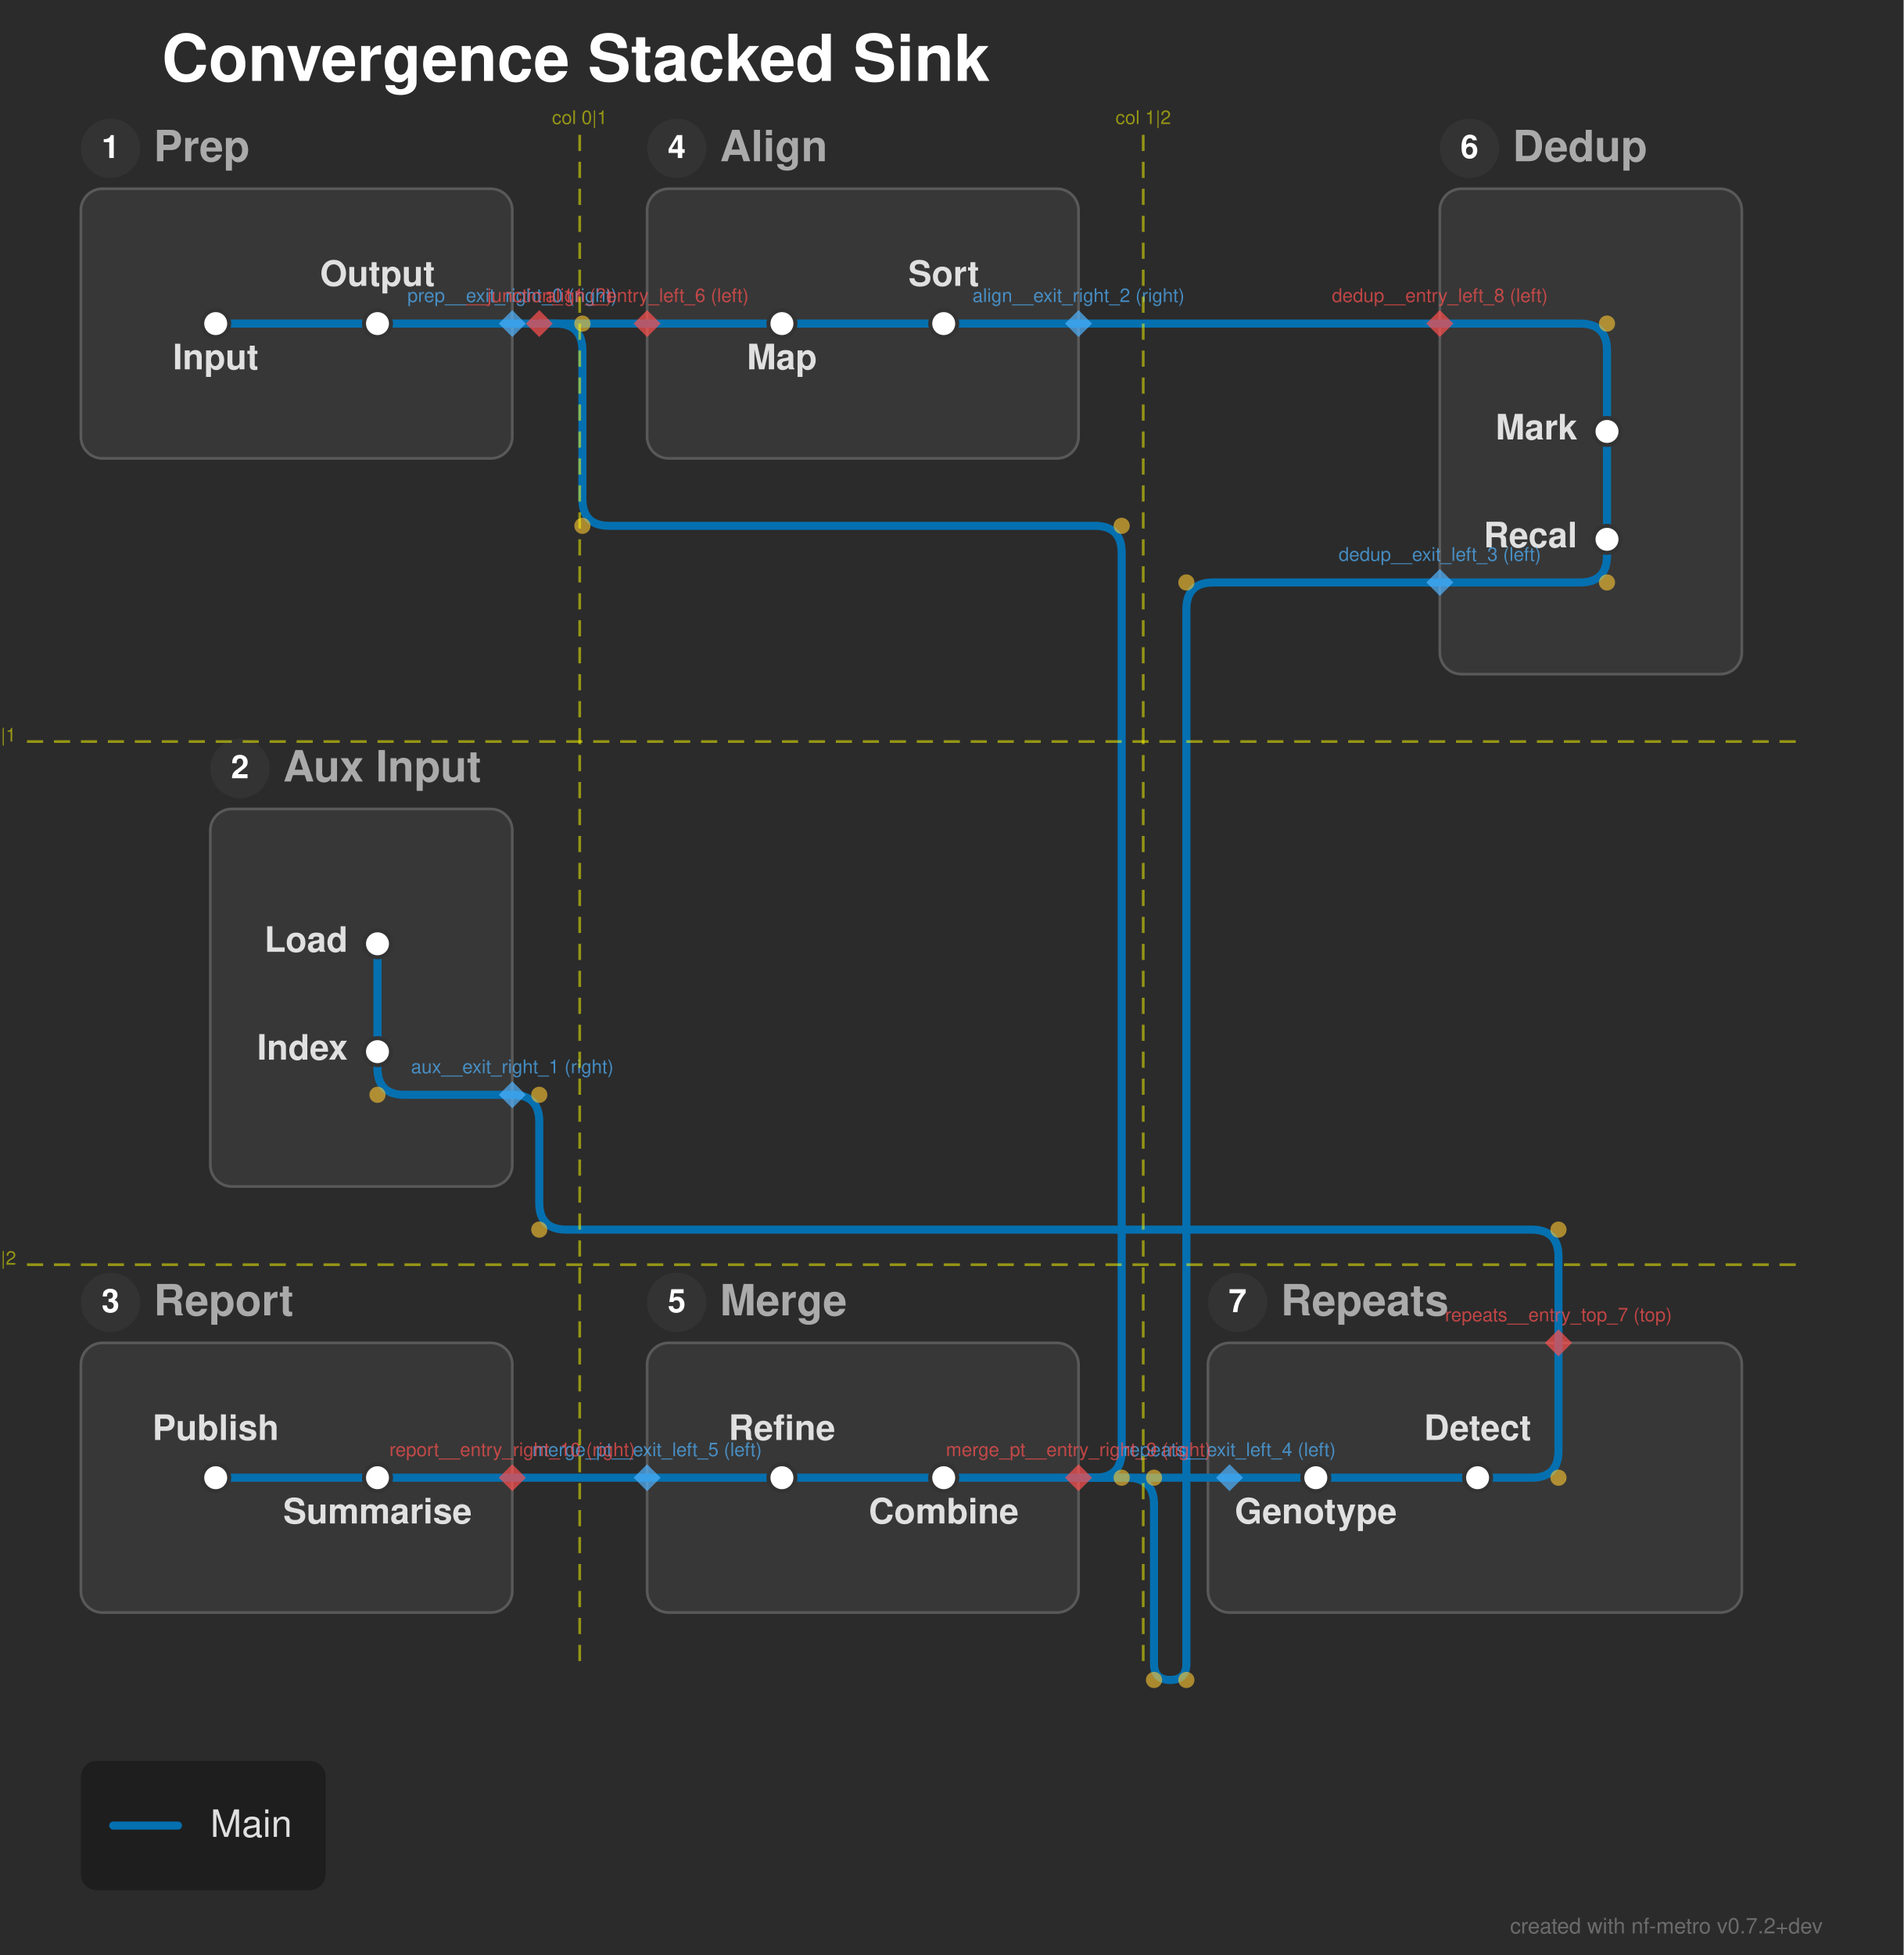
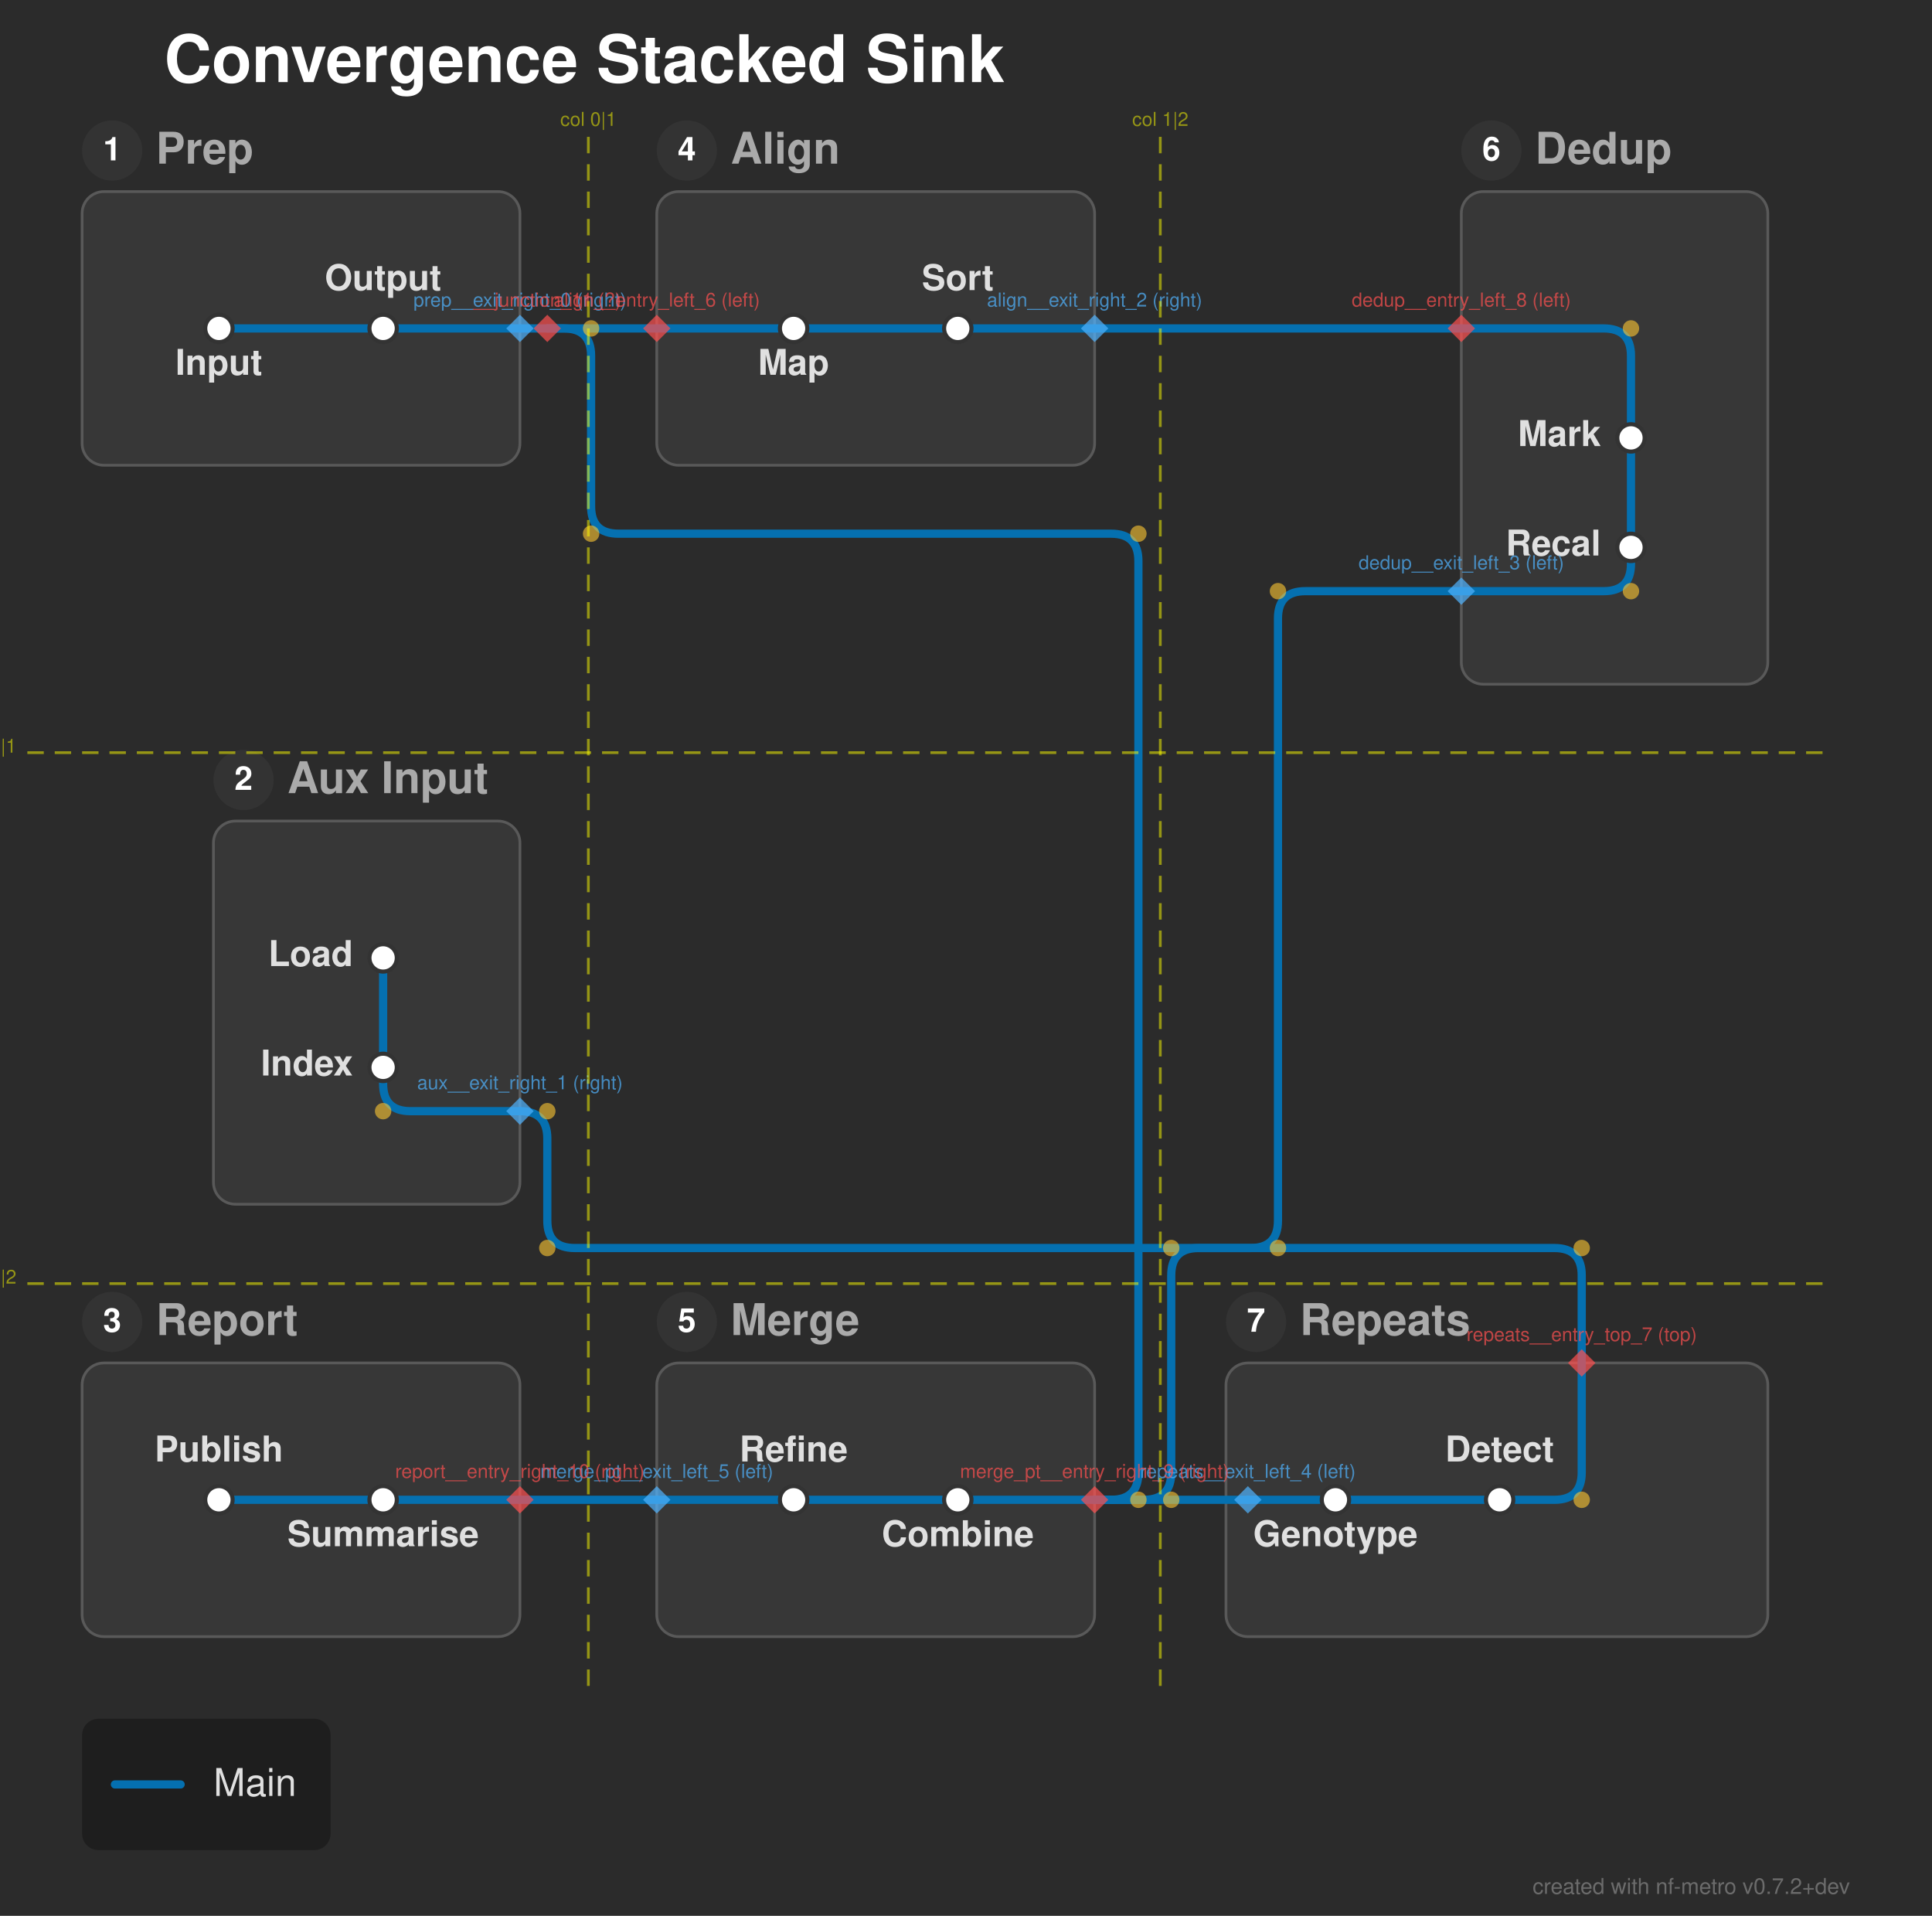
- <svg xmlns="http://www.w3.org/2000/svg" width="706" height="725" viewBox="0 0 706 725">
+ <svg xmlns="http://www.w3.org/2000/svg" width="706" height="700" viewBox="0 0 706 700">
  <defs>
</defs>
-   <rect x="0" y="0" width="706" height="725" fill="#2b2b2b" />
+   <rect x="0" y="0" width="706" height="700" fill="#2b2b2b" />
  <text x="60.0" y="30.0" font-size="24.0" fill="#ffffff" font-family="'Helvetica Neue', Helvetica, Arial, sans-serif" font-weight="bold" class="nf-metro-title">Convergence Stacked Sink</text>
  <rect x="30.0" y="70.0" width="160.0" height="100.0" rx="8" ry="8" fill="#373737" stroke="#595959" stroke-width="1.0" class="nf-metro-section-box" data-section-id="prep" data-section-lines="main" />
  <circle cx="41.0" cy="55.0" r="11" fill="#333333" class="nf-metro-section-num-circle" data-section-id="prep" />
  <text x="41.0" y="55.0" font-size="12" fill="#ffffff" font-family="'Helvetica Neue', Helvetica, Arial, sans-serif" font-weight="bold" text-anchor="middle" dy="0.3em" data-section-id="prep">1</text>
  <text x="57.0" y="55.0" font-size="16.0" fill="#aaaaaa" font-family="'Helvetica Neue', Helvetica, Arial, sans-serif" font-weight="bold" dy="0.3em" class="nf-metro-section-label" data-section-id="prep">Prep</text>
  <rect x="78.0" y="300.0" width="112.0" height="140.0" rx="8" ry="8" fill="#373737" stroke="#595959" stroke-width="1.0" class="nf-metro-section-box" data-section-id="aux" data-section-lines="main" />
  <circle cx="89.0" cy="285.0" r="11" fill="#333333" class="nf-metro-section-num-circle" data-section-id="aux" />
  <text x="89.0" y="285.0" font-size="12" fill="#ffffff" font-family="'Helvetica Neue', Helvetica, Arial, sans-serif" font-weight="bold" text-anchor="middle" dy="0.3em" data-section-id="aux">2</text>
  <text x="105.0" y="285.0" font-size="16.0" fill="#aaaaaa" font-family="'Helvetica Neue', Helvetica, Arial, sans-serif" font-weight="bold" dy="0.3em" class="nf-metro-section-label" data-section-id="aux">Aux Input</text>
  <rect x="240.0" y="70.0" width="160.0" height="100.0" rx="8" ry="8" fill="#373737" stroke="#595959" stroke-width="1.0" class="nf-metro-section-box" data-section-id="align" data-section-lines="main" />
  <circle cx="251.0" cy="55.0" r="11" fill="#333333" class="nf-metro-section-num-circle" data-section-id="align" />
  <text x="251.0" y="55.0" font-size="12" fill="#ffffff" font-family="'Helvetica Neue', Helvetica, Arial, sans-serif" font-weight="bold" text-anchor="middle" dy="0.3em" data-section-id="align">4</text>
  <text x="267.0" y="55.0" font-size="16.0" fill="#aaaaaa" font-family="'Helvetica Neue', Helvetica, Arial, sans-serif" font-weight="bold" dy="0.3em" class="nf-metro-section-label" data-section-id="align">Align</text>
  <rect x="448.0" y="498.0" width="198.0" height="100.0" rx="8" ry="8" fill="#373737" stroke="#595959" stroke-width="1.0" class="nf-metro-section-box" data-section-id="repeats" data-section-lines="main" />
  <circle cx="459.0" cy="483.0" r="11" fill="#333333" class="nf-metro-section-num-circle" data-section-id="repeats" />
  <text x="459.0" y="483.0" font-size="12" fill="#ffffff" font-family="'Helvetica Neue', Helvetica, Arial, sans-serif" font-weight="bold" text-anchor="middle" dy="0.3em" data-section-id="repeats">7</text>
  <text x="475.0" y="483.0" font-size="16.0" fill="#aaaaaa" font-family="'Helvetica Neue', Helvetica, Arial, sans-serif" font-weight="bold" dy="0.3em" class="nf-metro-section-label" data-section-id="repeats">Repeats</text>
  <rect x="534.0" y="70.0" width="112.0" height="180.0" rx="8" ry="8" fill="#373737" stroke="#595959" stroke-width="1.0" class="nf-metro-section-box" data-section-id="dedup" data-section-lines="main" />
  <circle cx="545.0" cy="55.0" r="11" fill="#333333" class="nf-metro-section-num-circle" data-section-id="dedup" />
  <text x="545.0" y="55.0" font-size="12" fill="#ffffff" font-family="'Helvetica Neue', Helvetica, Arial, sans-serif" font-weight="bold" text-anchor="middle" dy="0.3em" data-section-id="dedup">6</text>
  <text x="561.0" y="55.0" font-size="16.0" fill="#aaaaaa" font-family="'Helvetica Neue', Helvetica, Arial, sans-serif" font-weight="bold" dy="0.3em" class="nf-metro-section-label" data-section-id="dedup">Dedup</text>
  <rect x="240.0" y="498.0" width="160.0" height="100.0" rx="8" ry="8" fill="#373737" stroke="#595959" stroke-width="1.0" class="nf-metro-section-box" data-section-id="merge_pt" data-section-lines="main" />
  <circle cx="251.0" cy="483.0" r="11" fill="#333333" class="nf-metro-section-num-circle" data-section-id="merge_pt" />
  <text x="251.0" y="483.0" font-size="12" fill="#ffffff" font-family="'Helvetica Neue', Helvetica, Arial, sans-serif" font-weight="bold" text-anchor="middle" dy="0.3em" data-section-id="merge_pt">5</text>
  <text x="267.0" y="483.0" font-size="16.0" fill="#aaaaaa" font-family="'Helvetica Neue', Helvetica, Arial, sans-serif" font-weight="bold" dy="0.3em" class="nf-metro-section-label" data-section-id="merge_pt">Merge</text>
  <rect x="30.0" y="498.0" width="160.0" height="100.0" rx="8" ry="8" fill="#373737" stroke="#595959" stroke-width="1.0" class="nf-metro-section-box" data-section-id="report" data-section-lines="main" />
  <circle cx="41.0" cy="483.0" r="11" fill="#333333" class="nf-metro-section-num-circle" data-section-id="report" />
  <text x="41.0" y="483.0" font-size="12" fill="#ffffff" font-family="'Helvetica Neue', Helvetica, Arial, sans-serif" font-weight="bold" text-anchor="middle" dy="0.3em" data-section-id="report">3</text>
  <text x="57.0" y="483.0" font-size="16.0" fill="#aaaaaa" font-family="'Helvetica Neue', Helvetica, Arial, sans-serif" font-weight="bold" dy="0.3em" class="nf-metro-section-label" data-section-id="report">Report</text>
  <path d="M80.0,120.0 L140.0,120.0" stroke="#0570b0" stroke-width="3.0" stroke-linecap="round" class="metro-line-main" data-line-id="main" />
  <path d="M140.0,350.0 L140.0,390.0" stroke="#0570b0" stroke-width="3.0" stroke-linecap="round" class="metro-line-main" data-line-id="main" />
  <path d="M290.0,120.0 L350.0,120.0" stroke="#0570b0" stroke-width="3.0" stroke-linecap="round" class="metro-line-main" data-line-id="main" />
  <path d="M548.0,548.0 L488.0,548.0" stroke="#0570b0" stroke-width="3.0" stroke-linecap="round" class="metro-line-main" data-line-id="main" />
  <path d="M596.0,160.0 L596.0,200.0" stroke="#0570b0" stroke-width="3.0" stroke-linecap="round" class="metro-line-main" data-line-id="main" />
  <path d="M350.0,548.0 L290.0,548.0" stroke="#0570b0" stroke-width="3.0" stroke-linecap="round" class="metro-line-main" data-line-id="main" />
  <path d="M140.0,548.0 L80.0,548.0" stroke="#0570b0" stroke-width="3.0" stroke-linecap="round" class="metro-line-main" data-line-id="main" />
  <path d="M140.0,120.0 L190.0,120.0" stroke="#0570b0" stroke-width="3.0" stroke-linecap="round" class="metro-line-main" data-line-id="main" />
  <path d="M240.0,120.0 L290.0,120.0" stroke="#0570b0" stroke-width="3.0" stroke-linecap="round" class="metro-line-main" data-line-id="main" />
  <path d="M140.0,390.0 L140.0,396.0 Q140.0,406.0,150.0,406.0 L190.0,406.0" stroke="#0570b0" stroke-width="3.0" fill="none" stroke-linecap="round" stroke-linejoin="round" class="metro-line-main" data-line-id="main" />
  <path d="M578.0,498.0 L578.0,538.0 Q578.0,548.0,568.0,548.0 L548.0,548.0" stroke="#0570b0" stroke-width="3.0" fill="none" stroke-linecap="round" stroke-linejoin="round" class="metro-line-main" data-line-id="main" />
  <path d="M350.0,120.0 L400.0,120.0" stroke="#0570b0" stroke-width="3.0" stroke-linecap="round" class="metro-line-main" data-line-id="main" />
  <path d="M534.0,120.0 L586.0,120.0 Q596.0,120.0,596.0,130.0 L596.0,160.0" stroke="#0570b0" stroke-width="3.0" fill="none" stroke-linecap="round" stroke-linejoin="round" class="metro-line-main" data-line-id="main" />
  <path d="M596.0,200.0 L596.0,206.0 Q596.0,216.0,586.0,216.0 L534.0,216.0" stroke="#0570b0" stroke-width="3.0" fill="none" stroke-linecap="round" stroke-linejoin="round" class="metro-line-main" data-line-id="main" />
  <path d="M400.0,548.0 L350.0,548.0" stroke="#0570b0" stroke-width="3.0" stroke-linecap="round" class="metro-line-main" data-line-id="main" />
  <path d="M488.0,548.0 L456.0,548.0" stroke="#0570b0" stroke-width="3.0" stroke-linecap="round" class="metro-line-main" data-line-id="main" />
  <path d="M290.0,548.0 L240.0,548.0" stroke="#0570b0" stroke-width="3.0" stroke-linecap="round" class="metro-line-main" data-line-id="main" />
  <path d="M190.0,548.0 L140.0,548.0" stroke="#0570b0" stroke-width="3.0" stroke-linecap="round" class="metro-line-main" data-line-id="main" />
  <path d="M190.0,120.0 L200.0,120.0" stroke="#0570b0" stroke-width="3.0" stroke-linecap="round" class="metro-line-main" data-line-id="main" />
  <path d="M200.0,120.0 L240.0,120.0" stroke="#0570b0" stroke-width="3.0" stroke-linecap="round" class="metro-line-main" data-line-id="main" />
  <path d="M200.0,120.0 L206.0,120.0 Q216.0,120.0,216.0,130.0 L216.0,185.0 Q216.0,195.0,226.0,195.0 L406.0,195.0 Q416.0,195.0,416.0,205.0 L416.0,538.0 Q416.0,548.0,406.0,548.0 L400.0,548.0" stroke="#0570b0" stroke-width="3.0" fill="none" stroke-linecap="round" stroke-linejoin="round" class="metro-line-main" data-line-id="main" />
  <path d="M190.0,406.0 L190.0,406.0 Q200.0,406.0,200.0,416.0 L200.0,446.0 Q200.0,456.0,210.0,456.0 L568.0,456.0 Q578.0,456.0,578.0,466.0 L578.0,498.0" stroke="#0570b0" stroke-width="3.0" fill="none" stroke-linecap="round" stroke-linejoin="round" class="metro-line-main" data-line-id="main" />
  <path d="M400.0,120.0 L534.0,120.0" stroke="#0570b0" stroke-width="3.0" stroke-linecap="round" class="metro-line-main" data-line-id="main" />
-   <path d="M534.0,216.0 L450.0,216.0 Q440.0,216.0,440.0,226.0 L440.0,617.0 Q440.0,623.0,434.0,623.0 L434.0,623.0 Q428.0,623.0,428.0,617.0 L428.0,558.0 Q428.0,548.0,418.0,548.0 L400.0,548.0" stroke="#0570b0" stroke-width="3.0" fill="none" stroke-linecap="round" stroke-linejoin="round" class="metro-line-main" data-line-id="main" />
+   <path d="M534.0,216.0 L477.0,216.0 Q467.0,216.0,467.0,226.0 L467.0,446.0 Q467.0,456.0,457.0,456.0 L438.0,456.0 Q428.0,456.0,428.0,466.0 L428.0,538.0 Q428.0,548.0,418.0,548.0 L400.0,548.0" stroke="#0570b0" stroke-width="3.0" fill="none" stroke-linecap="round" stroke-linejoin="round" class="metro-line-main" data-line-id="main" />
  <path d="M456.0,548.0 L400.0,548.0" stroke="#0570b0" stroke-width="3.0" stroke-linecap="round" class="metro-line-main" data-line-id="main" />
  <path d="M240.0,548.0 L190.0,548.0" stroke="#0570b0" stroke-width="3.0" stroke-linecap="round" class="metro-line-main" data-line-id="main" />
  <rect x="75.0" y="115.0" width="10.0" height="10.0" rx="5.0" ry="5.0" fill="#ffffff" stroke="#333333" stroke-width="1.5" class="nf-metro-station" data-station-id="p1" data-station-lines="main" data-station-label="Input" data-section-id="prep" data-section-name="Prep" />
  <rect x="135.0" y="115.0" width="10.0" height="10.0" rx="5.0" ry="5.0" fill="#ffffff" stroke="#333333" stroke-width="1.5" class="nf-metro-station" data-station-id="p2" data-station-lines="main" data-station-label="Output" data-section-id="prep" data-section-name="Prep" />
  <rect x="135.0" y="345.0" width="10.0" height="10.0" rx="5.0" ry="5.0" fill="#ffffff" stroke="#333333" stroke-width="1.5" class="nf-metro-station" data-station-id="x1" data-station-lines="main" data-station-label="Load" data-section-id="aux" data-section-name="Aux Input" />
  <rect x="135.0" y="385.0" width="10.0" height="10.0" rx="5.0" ry="5.0" fill="#ffffff" stroke="#333333" stroke-width="1.5" class="nf-metro-station" data-station-id="x2" data-station-lines="main" data-station-label="Index" data-section-id="aux" data-section-name="Aux Input" />
  <rect x="285.0" y="115.0" width="10.0" height="10.0" rx="5.0" ry="5.0" fill="#ffffff" stroke="#333333" stroke-width="1.5" class="nf-metro-station" data-station-id="a1" data-station-lines="main" data-station-label="Map" data-section-id="align" data-section-name="Align" />
  <rect x="345.0" y="115.0" width="10.0" height="10.0" rx="5.0" ry="5.0" fill="#ffffff" stroke="#333333" stroke-width="1.5" class="nf-metro-station" data-station-id="a2" data-station-lines="main" data-station-label="Sort" data-section-id="align" data-section-name="Align" />
  <rect x="543.0" y="543.0" width="10.0" height="10.0" rx="5.0" ry="5.0" fill="#ffffff" stroke="#333333" stroke-width="1.5" class="nf-metro-station" data-station-id="r1" data-station-lines="main" data-station-label="Detect" data-section-id="repeats" data-section-name="Repeats" />
  <rect x="483.0" y="543.0" width="10.0" height="10.0" rx="5.0" ry="5.0" fill="#ffffff" stroke="#333333" stroke-width="1.5" class="nf-metro-station" data-station-id="r2" data-station-lines="main" data-station-label="Genotype" data-section-id="repeats" data-section-name="Repeats" />
  <rect x="591.0" y="155.0" width="10.0" height="10.0" rx="5.0" ry="5.0" fill="#ffffff" stroke="#333333" stroke-width="1.5" class="nf-metro-station" data-station-id="d1" data-station-lines="main" data-station-label="Mark" data-section-id="dedup" data-section-name="Dedup" />
  <rect x="591.0" y="195.0" width="10.0" height="10.0" rx="5.0" ry="5.0" fill="#ffffff" stroke="#333333" stroke-width="1.5" class="nf-metro-station" data-station-id="d2" data-station-lines="main" data-station-label="Recal" data-section-id="dedup" data-section-name="Dedup" />
  <rect x="345.0" y="543.0" width="10.0" height="10.0" rx="5.0" ry="5.0" fill="#ffffff" stroke="#333333" stroke-width="1.5" class="nf-metro-station" data-station-id="g1" data-station-lines="main" data-station-label="Combine" data-section-id="merge_pt" data-section-name="Merge" />
  <rect x="285.0" y="543.0" width="10.0" height="10.0" rx="5.0" ry="5.0" fill="#ffffff" stroke="#333333" stroke-width="1.5" class="nf-metro-station" data-station-id="g2" data-station-lines="main" data-station-label="Refine" data-section-id="merge_pt" data-section-name="Merge" />
  <rect x="135.0" y="543.0" width="10.0" height="10.0" rx="5.0" ry="5.0" fill="#ffffff" stroke="#333333" stroke-width="1.5" class="nf-metro-station" data-station-id="rp1" data-station-lines="main" data-station-label="Summarise" data-section-id="report" data-section-name="Report" />
  <rect x="75.0" y="543.0" width="10.0" height="10.0" rx="5.0" ry="5.0" fill="#ffffff" stroke="#333333" stroke-width="1.5" class="nf-metro-station" data-station-id="rp2" data-station-lines="main" data-station-label="Publish" data-section-id="report" data-section-name="Report" />
  <text x="80.0" y="131.0" font-size="13.0" fill="#e0e0e0" font-family="'Helvetica Neue', Helvetica, Arial, sans-serif" font-weight="bold" text-anchor="middle" dominant-baseline="hanging" data-station-id="p1" class="nf-metro-station-label">Input</text>
  <text x="129.0" y="350.0" font-size="13.0" fill="#e0e0e0" font-family="'Helvetica Neue', Helvetica, Arial, sans-serif" font-weight="bold" text-anchor="end" dominant-baseline="central" data-station-id="x1" class="nf-metro-station-label">Load</text>
  <text x="290.0" y="131.0" font-size="13.0" fill="#e0e0e0" font-family="'Helvetica Neue', Helvetica, Arial, sans-serif" font-weight="bold" text-anchor="middle" dominant-baseline="hanging" data-station-id="a1" class="nf-metro-station-label">Map</text>
  <text x="548.0" y="534.0" font-size="13.0" fill="#e0e0e0" font-family="'Helvetica Neue', Helvetica, Arial, sans-serif" font-weight="bold" text-anchor="middle" dominant-baseline="auto" data-station-id="r1" class="nf-metro-station-label">Detect</text>
  <text x="585.0" y="160.0" font-size="13.0" fill="#e0e0e0" font-family="'Helvetica Neue', Helvetica, Arial, sans-serif" font-weight="bold" text-anchor="end" dominant-baseline="central" data-station-id="d1" class="nf-metro-station-label">Mark</text>
  <text x="350.0" y="559.0" font-size="13.0" fill="#e0e0e0" font-family="'Helvetica Neue', Helvetica, Arial, sans-serif" font-weight="bold" text-anchor="middle" dominant-baseline="hanging" data-station-id="g1" class="nf-metro-station-label">Combine</text>
  <text x="140.0" y="559.0" font-size="13.0" fill="#e0e0e0" font-family="'Helvetica Neue', Helvetica, Arial, sans-serif" font-weight="bold" text-anchor="middle" dominant-baseline="hanging" data-station-id="rp1" class="nf-metro-station-label">Summarise</text>
  <text x="140.0" y="106.0" font-size="13.0" fill="#e0e0e0" font-family="'Helvetica Neue', Helvetica, Arial, sans-serif" font-weight="bold" text-anchor="middle" dominant-baseline="auto" data-station-id="p2" class="nf-metro-station-label">Output</text>
  <text x="129.0" y="390.0" font-size="13.0" fill="#e0e0e0" font-family="'Helvetica Neue', Helvetica, Arial, sans-serif" font-weight="bold" text-anchor="end" dominant-baseline="central" data-station-id="x2" class="nf-metro-station-label">Index</text>
  <text x="350.0" y="106.0" font-size="13.0" fill="#e0e0e0" font-family="'Helvetica Neue', Helvetica, Arial, sans-serif" font-weight="bold" text-anchor="middle" dominant-baseline="auto" data-station-id="a2" class="nf-metro-station-label">Sort</text>
  <text x="488.0" y="559.0" font-size="13.0" fill="#e0e0e0" font-family="'Helvetica Neue', Helvetica, Arial, sans-serif" font-weight="bold" text-anchor="middle" dominant-baseline="hanging" data-station-id="r2" class="nf-metro-station-label">Genotype</text>
  <text x="585.0" y="200.0" font-size="13.0" fill="#e0e0e0" font-family="'Helvetica Neue', Helvetica, Arial, sans-serif" font-weight="bold" text-anchor="end" dominant-baseline="central" data-station-id="d2" class="nf-metro-station-label">Recal</text>
  <text x="290.0" y="534.0" font-size="13.0" fill="#e0e0e0" font-family="'Helvetica Neue', Helvetica, Arial, sans-serif" font-weight="bold" text-anchor="middle" dominant-baseline="auto" data-station-id="g2" class="nf-metro-station-label">Refine</text>
  <text x="80.0" y="534.0" font-size="13.0" fill="#e0e0e0" font-family="'Helvetica Neue', Helvetica, Arial, sans-serif" font-weight="bold" text-anchor="middle" dominant-baseline="auto" data-station-id="rp2" class="nf-metro-station-label">Publish</text>
  <circle cx="140.0" cy="406.0" r="3.0" fill="rgba(255, 200, 50, 0.6)" />
  <circle cx="578.0" cy="548.0" r="3.0" fill="rgba(255, 200, 50, 0.6)" />
  <circle cx="596.0" cy="120.0" r="3.0" fill="rgba(255, 200, 50, 0.6)" />
  <circle cx="596.0" cy="216.0" r="3.0" fill="rgba(255, 200, 50, 0.6)" />
  <circle cx="216.0" cy="120.0" r="3.0" fill="rgba(255, 200, 50, 0.6)" />
  <circle cx="216.0" cy="195.0" r="3.0" fill="rgba(255, 200, 50, 0.6)" />
  <circle cx="416.0" cy="195.0" r="3.0" fill="rgba(255, 200, 50, 0.6)" />
  <circle cx="416.0" cy="548.0" r="3.0" fill="rgba(255, 200, 50, 0.6)" />
  <circle cx="200.0" cy="406.0" r="3.0" fill="rgba(255, 200, 50, 0.6)" />
  <circle cx="200.0" cy="456.0" r="3.0" fill="rgba(255, 200, 50, 0.6)" />
  <circle cx="578.0" cy="456.0" r="3.0" fill="rgba(255, 200, 50, 0.6)" />
-   <circle cx="440.0" cy="216.0" r="3.0" fill="rgba(255, 200, 50, 0.6)" />
-   <circle cx="440.0" cy="623.0" r="3.0" fill="rgba(255, 200, 50, 0.6)" />
-   <circle cx="428.0" cy="623.0" r="3.0" fill="rgba(255, 200, 50, 0.6)" />
+   <circle cx="467.0" cy="216.0" r="3.0" fill="rgba(255, 200, 50, 0.6)" />
+   <circle cx="467.0" cy="456.0" r="3.0" fill="rgba(255, 200, 50, 0.6)" />
+   <circle cx="428.0" cy="456.0" r="3.0" fill="rgba(255, 200, 50, 0.6)" />
  <circle cx="428.0" cy="548.0" r="3.0" fill="rgba(255, 200, 50, 0.6)" />
  <path d="M190.0,115.0 L195.0,120.0 L190.0,125.0 L185.0,120.0 Z" fill="rgba(80, 180, 255, 0.7)" stroke="none" />
  <text x="190.0" y="112.0" font-size="7" fill="rgba(80, 180, 255, 0.7)" font-family="'Helvetica Neue', Helvetica, Arial, sans-serif" text-anchor="middle" dominant-baseline="auto">prep__exit_right_0 (right)</text>
  <path d="M190.0,401.0 L195.0,406.0 L190.0,411.0 L185.0,406.0 Z" fill="rgba(80, 180, 255, 0.7)" stroke="none" />
  <text x="190.0" y="398.0" font-size="7" fill="rgba(80, 180, 255, 0.7)" font-family="'Helvetica Neue', Helvetica, Arial, sans-serif" text-anchor="middle" dominant-baseline="auto">aux__exit_right_1 (right)</text>
  <path d="M400.0,115.0 L405.0,120.0 L400.0,125.0 L395.0,120.0 Z" fill="rgba(80, 180, 255, 0.7)" stroke="none" />
  <text x="400.0" y="112.0" font-size="7" fill="rgba(80, 180, 255, 0.7)" font-family="'Helvetica Neue', Helvetica, Arial, sans-serif" text-anchor="middle" dominant-baseline="auto">align__exit_right_2 (right)</text>
  <path d="M534.0,211.0 L539.0,216.0 L534.0,221.0 L529.0,216.0 Z" fill="rgba(80, 180, 255, 0.7)" stroke="none" />
  <text x="534.0" y="208.0" font-size="7" fill="rgba(80, 180, 255, 0.7)" font-family="'Helvetica Neue', Helvetica, Arial, sans-serif" text-anchor="middle" dominant-baseline="auto">dedup__exit_left_3 (left)</text>
  <path d="M456.0,543.0 L461.0,548.0 L456.0,553.0 L451.0,548.0 Z" fill="rgba(80, 180, 255, 0.7)" stroke="none" />
  <text x="456.0" y="540.0" font-size="7" fill="rgba(80, 180, 255, 0.7)" font-family="'Helvetica Neue', Helvetica, Arial, sans-serif" text-anchor="middle" dominant-baseline="auto">repeats__exit_left_4 (left)</text>
  <path d="M240.0,543.0 L245.0,548.0 L240.0,553.0 L235.0,548.0 Z" fill="rgba(80, 180, 255, 0.7)" stroke="none" />
  <text x="240.0" y="540.0" font-size="7" fill="rgba(80, 180, 255, 0.7)" font-family="'Helvetica Neue', Helvetica, Arial, sans-serif" text-anchor="middle" dominant-baseline="auto">merge_pt__exit_left_5 (left)</text>
  <path d="M240.0,115.0 L245.0,120.0 L240.0,125.0 L235.0,120.0 Z" fill="rgba(255, 80, 80, 0.7)" stroke="none" />
  <text x="240.0" y="112.0" font-size="7" fill="rgba(255, 80, 80, 0.7)" font-family="'Helvetica Neue', Helvetica, Arial, sans-serif" text-anchor="middle" dominant-baseline="auto">align__entry_left_6 (left)</text>
  <path d="M578.0,493.0 L583.0,498.0 L578.0,503.0 L573.0,498.0 Z" fill="rgba(255, 80, 80, 0.7)" stroke="none" />
  <text x="578.0" y="490.0" font-size="7" fill="rgba(255, 80, 80, 0.7)" font-family="'Helvetica Neue', Helvetica, Arial, sans-serif" text-anchor="middle" dominant-baseline="auto">repeats__entry_top_7 (top)</text>
  <path d="M534.0,115.0 L539.0,120.0 L534.0,125.0 L529.0,120.0 Z" fill="rgba(255, 80, 80, 0.7)" stroke="none" />
  <text x="534.0" y="112.0" font-size="7" fill="rgba(255, 80, 80, 0.7)" font-family="'Helvetica Neue', Helvetica, Arial, sans-serif" text-anchor="middle" dominant-baseline="auto">dedup__entry_left_8 (left)</text>
  <path d="M400.0,543.0 L405.0,548.0 L400.0,553.0 L395.0,548.0 Z" fill="rgba(255, 80, 80, 0.7)" stroke="none" />
  <text x="400.0" y="540.0" font-size="7" fill="rgba(255, 80, 80, 0.7)" font-family="'Helvetica Neue', Helvetica, Arial, sans-serif" text-anchor="middle" dominant-baseline="auto">merge_pt__entry_right_9 (right)</text>
  <path d="M190.0,543.0 L195.0,548.0 L190.0,553.0 L185.0,548.0 Z" fill="rgba(255, 80, 80, 0.7)" stroke="none" />
  <text x="190.0" y="540.0" font-size="7" fill="rgba(255, 80, 80, 0.7)" font-family="'Helvetica Neue', Helvetica, Arial, sans-serif" text-anchor="middle" dominant-baseline="auto">report__entry_right_10 (right)</text>
  <path d="M200.0,115.0 L205.0,120.0 L200.0,125.0 L195.0,120.0 Z" fill="rgba(255, 80, 80, 0.7)" stroke="none" />
  <text x="200.0" y="112.0" font-size="7" fill="rgba(255, 80, 80, 0.7)" font-family="'Helvetica Neue', Helvetica, Arial, sans-serif" text-anchor="middle" dominant-baseline="auto">__junction_11 (?)</text>
  <path d="M215.0,50.0 L215.0,618.0" stroke="rgba(255, 255, 0, 0.5)" stroke-width="1" stroke-dasharray="6,4" />
  <text x="215.0" y="46.0" font-size="7" fill="rgba(255, 255, 0, 0.5)" font-family="'Helvetica Neue', Helvetica, Arial, sans-serif" text-anchor="middle">col 0|1</text>
  <path d="M424.0,50.0 L424.0,618.0" stroke="rgba(255, 255, 0, 0.5)" stroke-width="1" stroke-dasharray="6,4" />
  <text x="424.0" y="46.0" font-size="7" fill="rgba(255, 255, 0, 0.5)" font-family="'Helvetica Neue', Helvetica, Arial, sans-serif" text-anchor="middle">col 1|2</text>
  <path d="M10.0,275.0 L666.0,275.0" stroke="rgba(255, 255, 0, 0.5)" stroke-width="1" stroke-dasharray="6,4" />
  <path d="M10.0,469.0 L666.0,469.0" stroke="rgba(255, 255, 0, 0.5)" stroke-width="1" stroke-dasharray="6,4" />
  <text x="6.0" y="275.0" font-size="7" fill="rgba(255, 255, 0, 0.5)" font-family="'Helvetica Neue', Helvetica, Arial, sans-serif" text-anchor="end">row 0|1</text>
  <text x="6.0" y="469.0" font-size="7" fill="rgba(255, 255, 0, 0.5)" font-family="'Helvetica Neue', Helvetica, Arial, sans-serif" text-anchor="end">row 1|2</text>
-   <rect x="30.0" y="653.0" width="90.8" height="48.0" rx="6" ry="6" fill="rgba(0, 0, 0, 0.3)" />
-   <path d="M42.0,677.0 L66.0,677.0" stroke="#0570b0" stroke-width="3.0" stroke-linecap="round" />
-   <text x="78.0" y="677.0" font-size="14.0" fill="#e0e0e0" font-family="'Helvetica Neue', Helvetica, Arial, sans-serif" dy="0.3em">Main</text>
-   <text x="676.0" y="717.0" font-size="8" fill="rgba(150, 150, 150, 0.6)" font-family="'Helvetica Neue', Helvetica, Arial, sans-serif" text-anchor="end">created with nf-metro v0.7.2+dev</text>
+   <rect x="30.0" y="628.0" width="90.8" height="48.0" rx="6" ry="6" fill="rgba(0, 0, 0, 0.3)" />
+   <path d="M42.0,652.0 L66.0,652.0" stroke="#0570b0" stroke-width="3.0" stroke-linecap="round" />
+   <text x="78.0" y="652.0" font-size="14.0" fill="#e0e0e0" font-family="'Helvetica Neue', Helvetica, Arial, sans-serif" dy="0.3em">Main</text>
+   <text x="676.0" y="692.0" font-size="8" fill="rgba(150, 150, 150, 0.6)" font-family="'Helvetica Neue', Helvetica, Arial, sans-serif" text-anchor="end">created with nf-metro v0.7.2+dev</text>
</svg>
